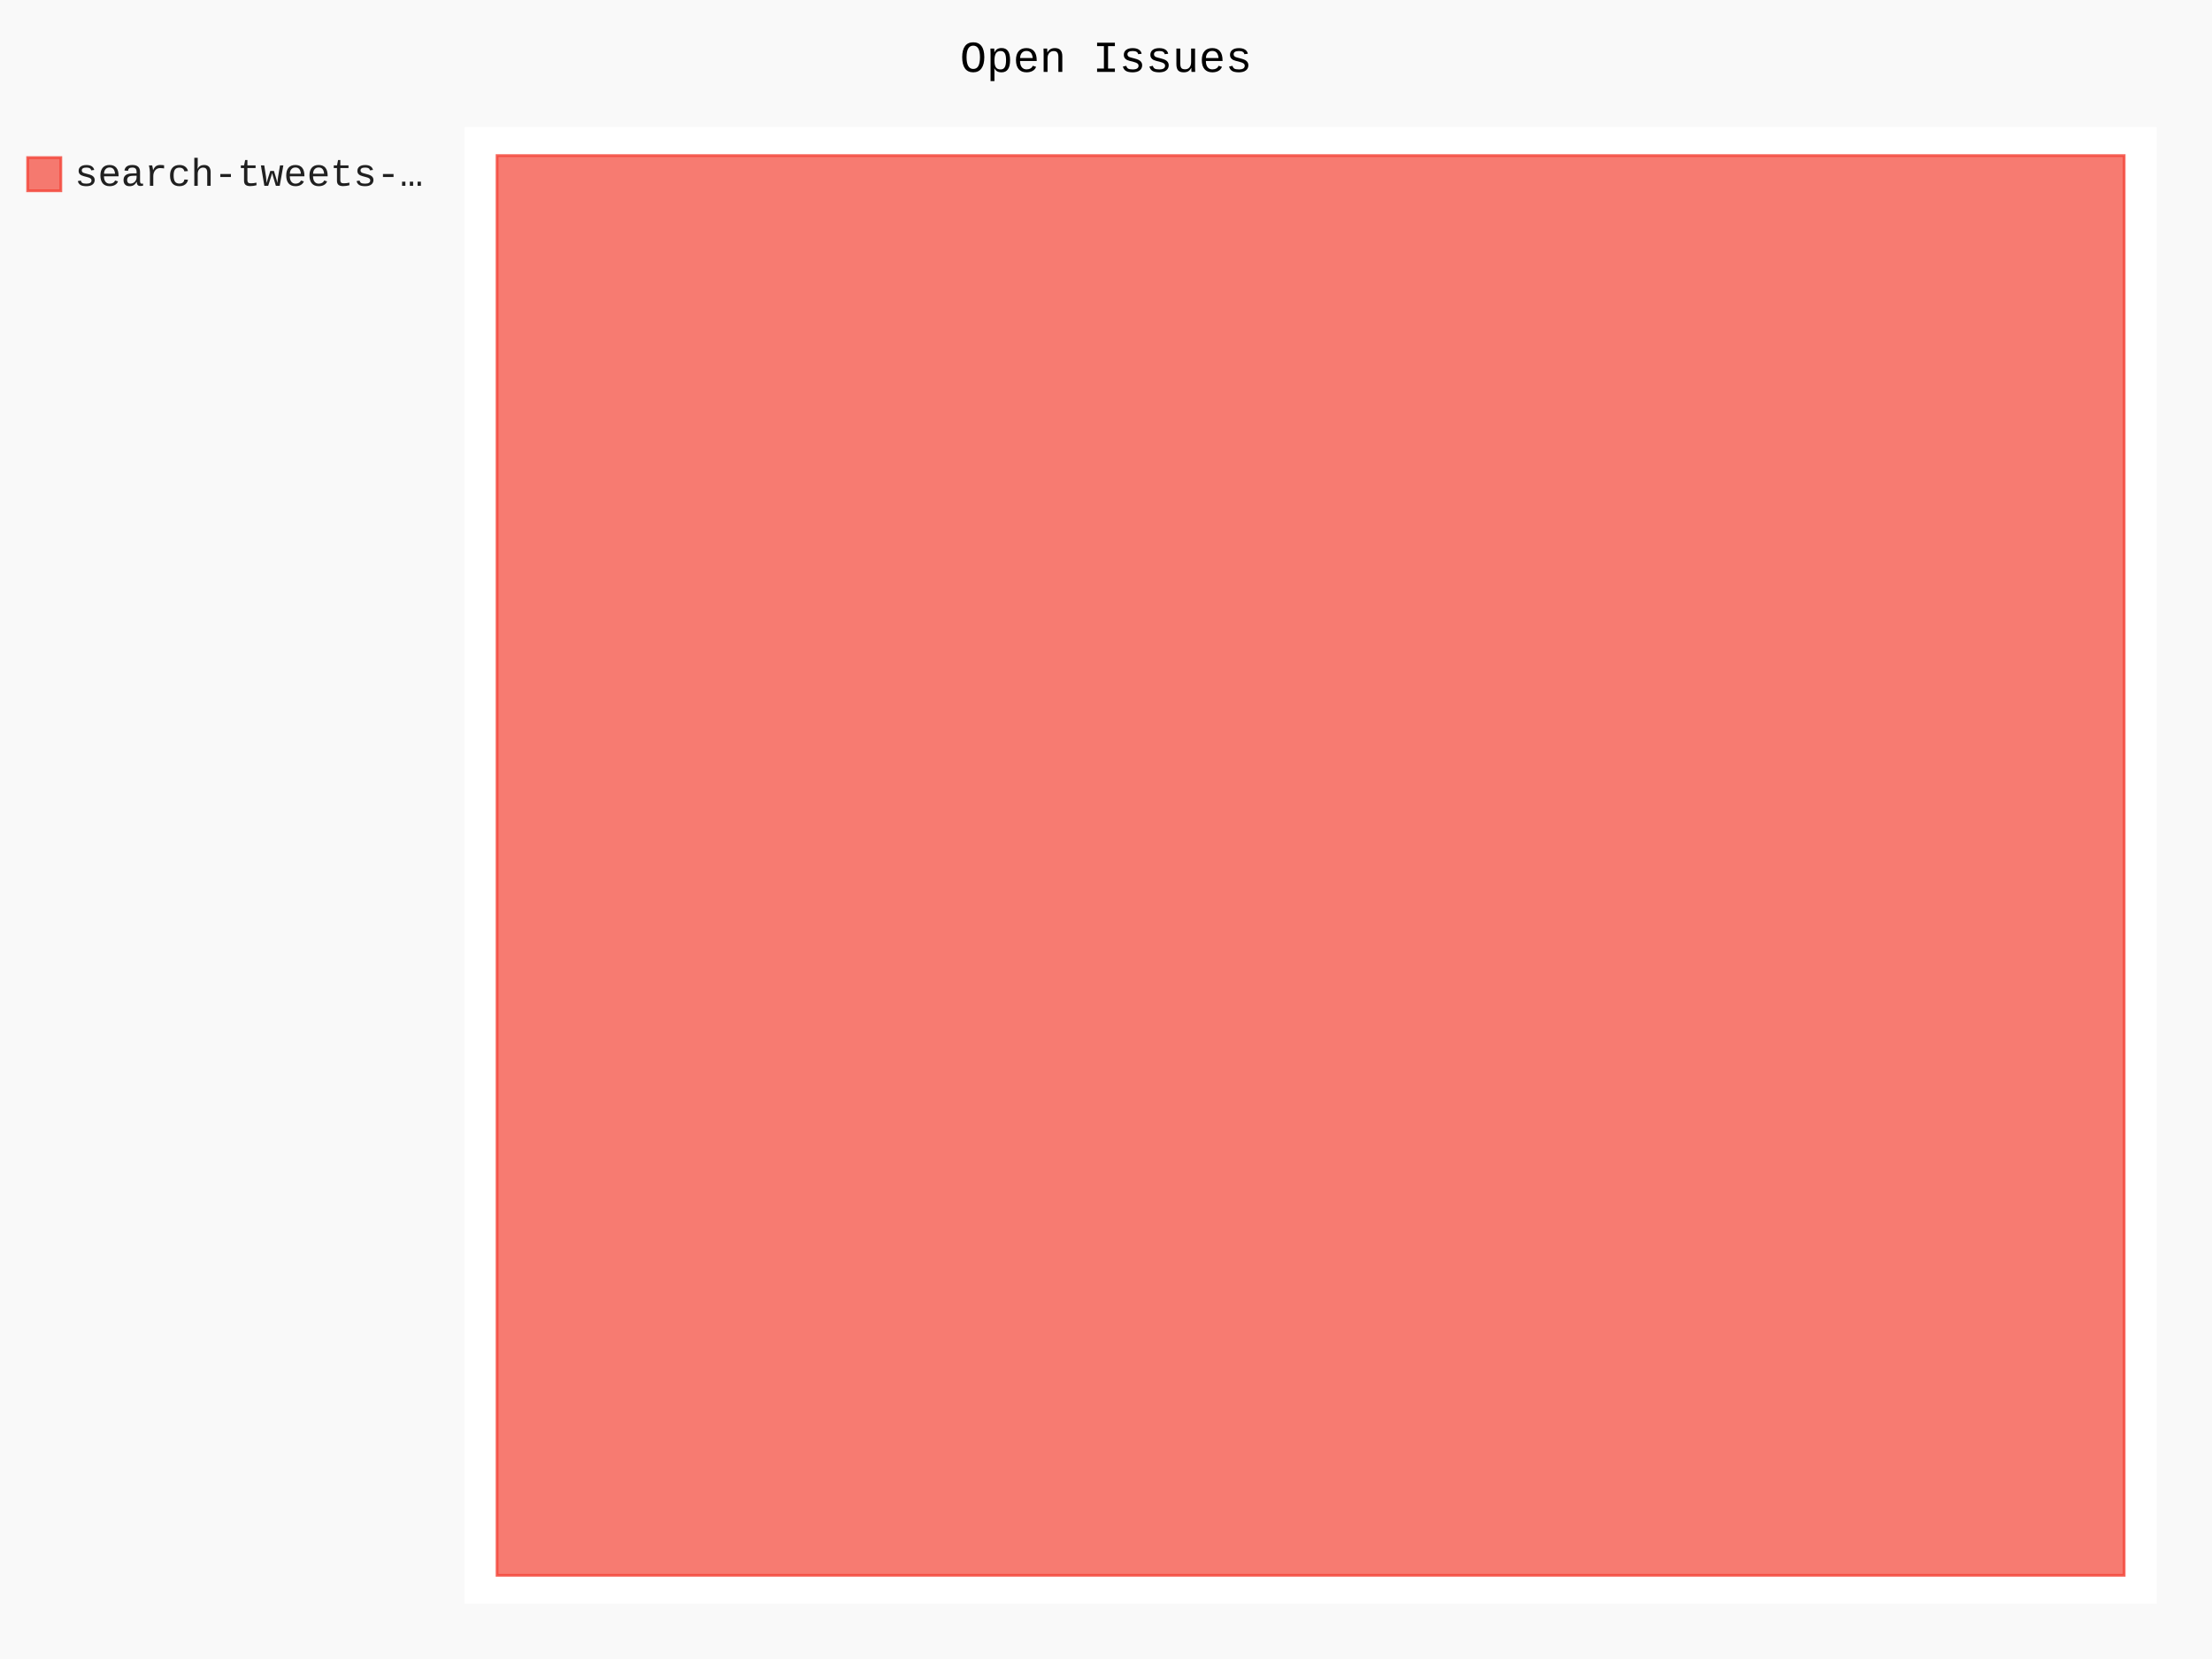
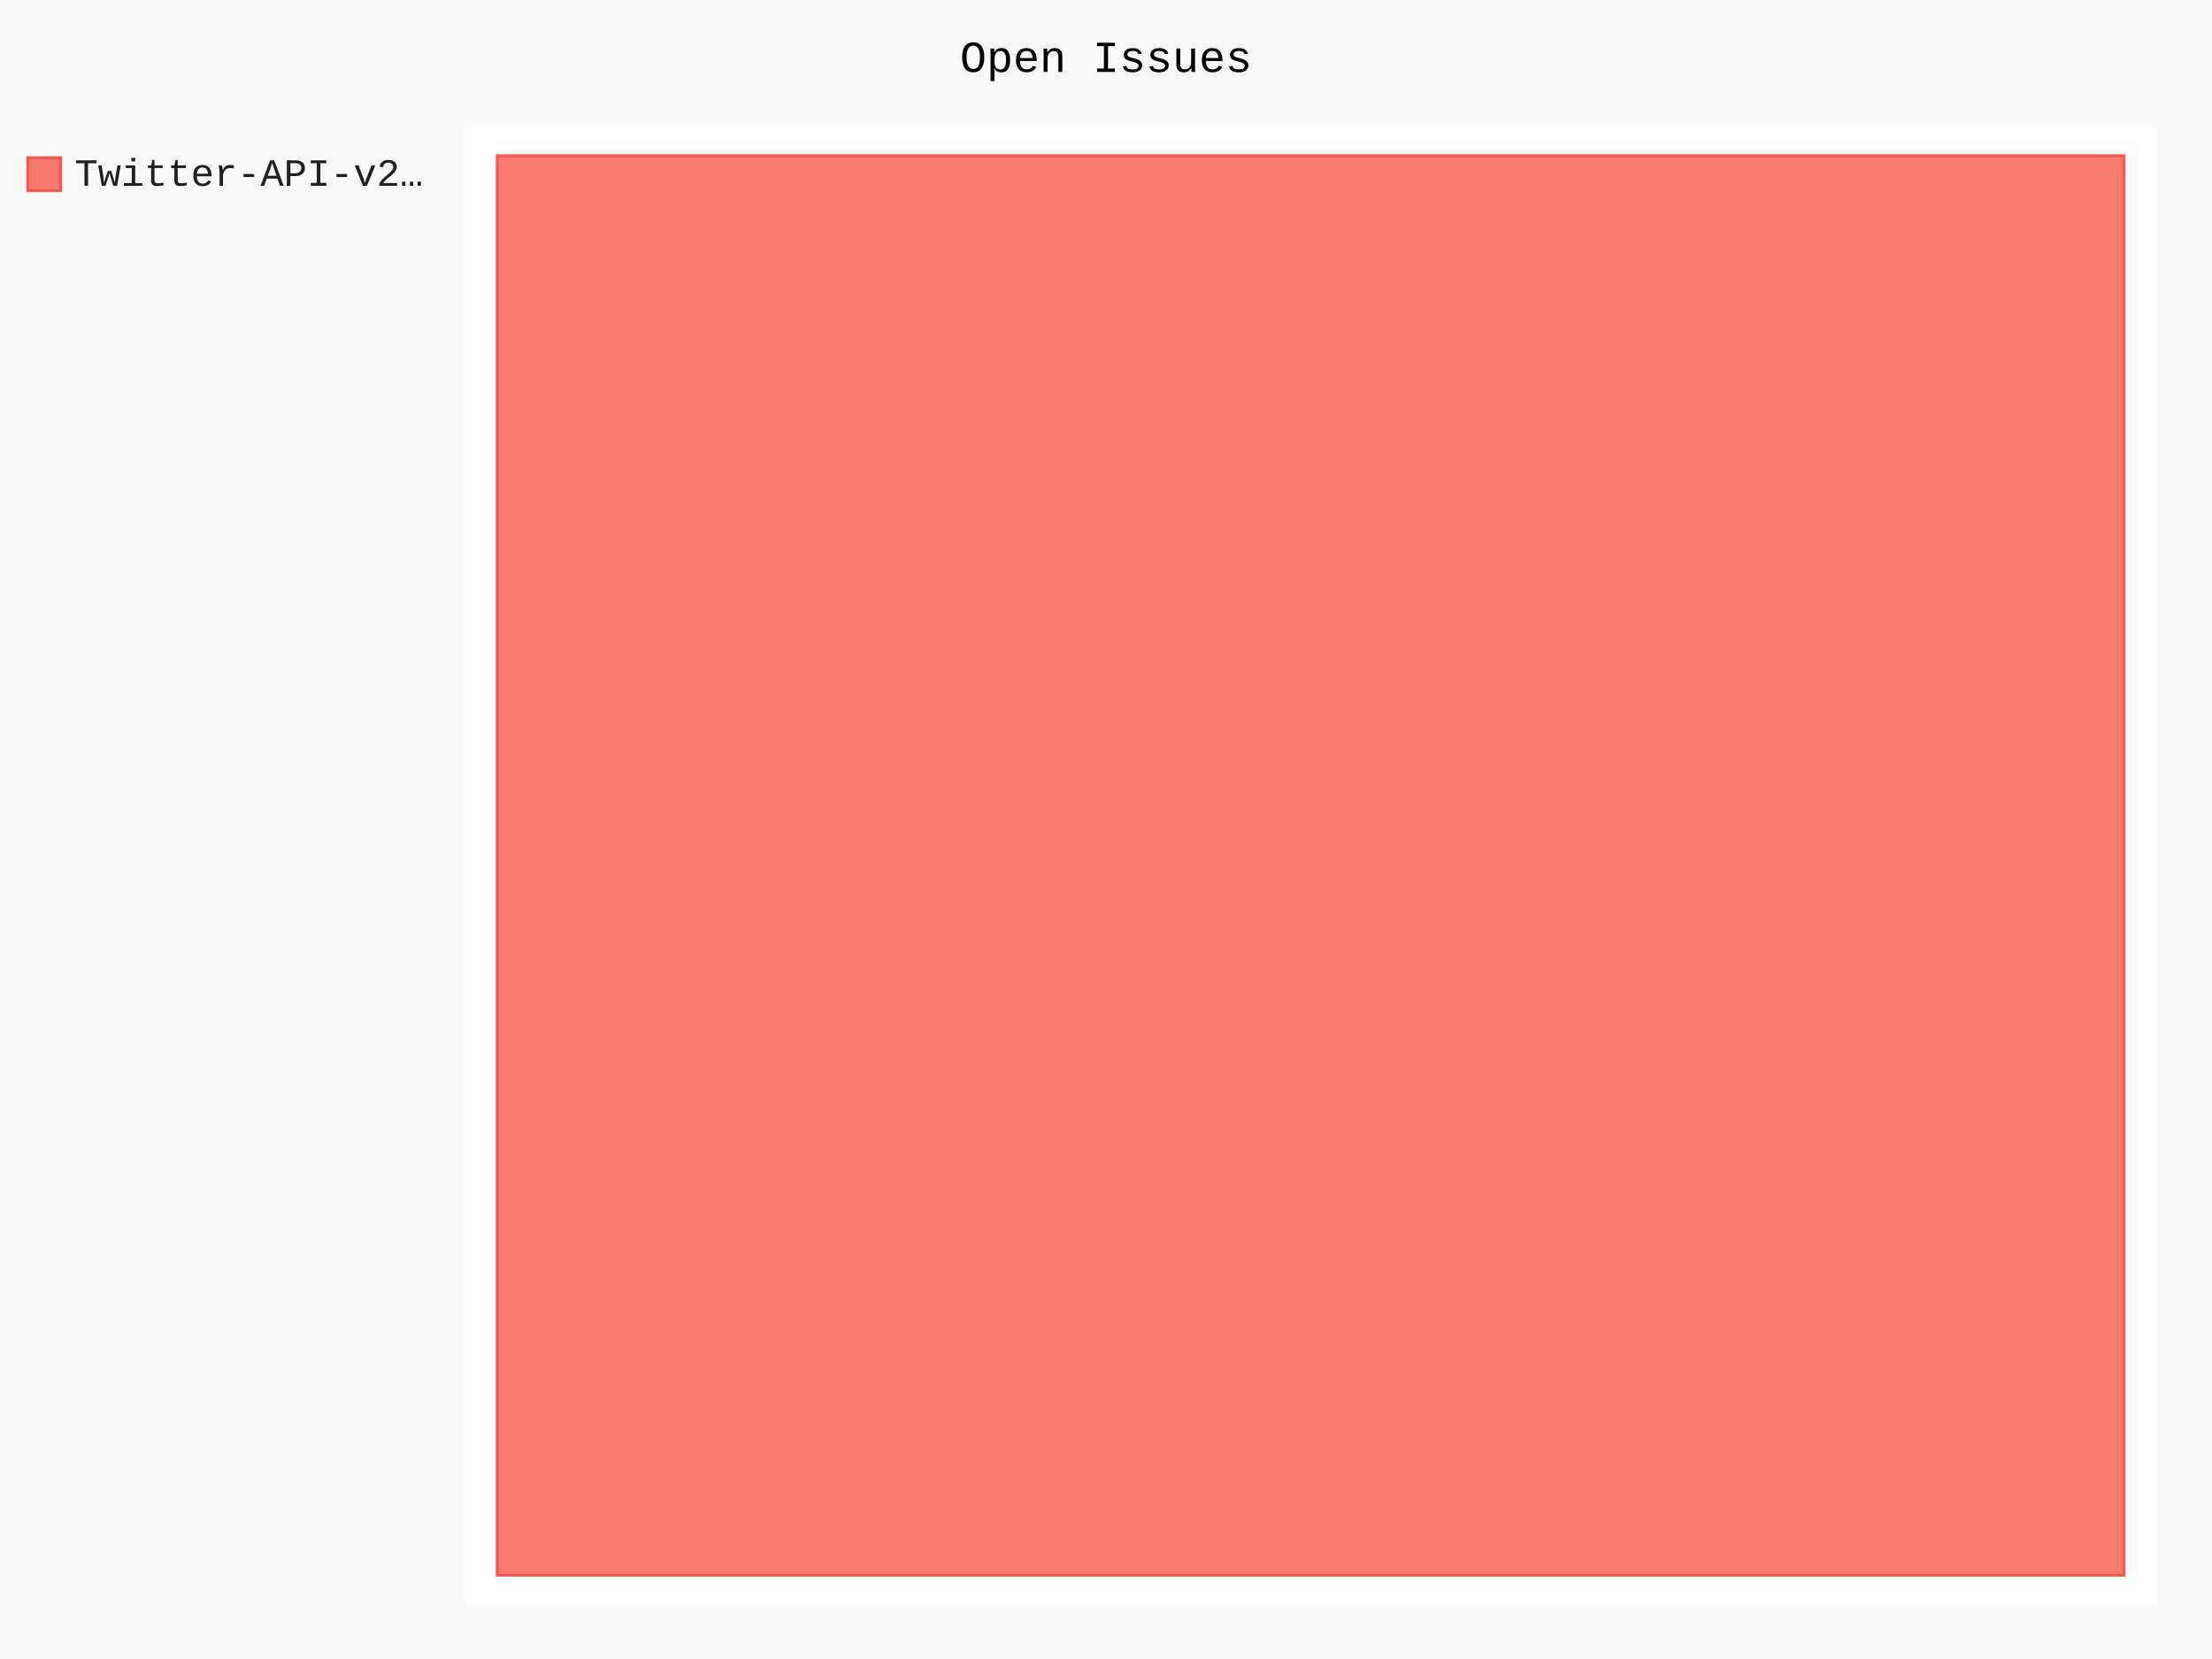
- <svg xmlns="http://www.w3.org/2000/svg" id="chart-43995dc1-8f04-4993-af17-98f087410023" class="pygal-chart" viewBox="0 0 800 600">
+ <svg xmlns="http://www.w3.org/2000/svg" id="chart-5450cae3-8624-42ee-b807-19d669cdffaa" class="pygal-chart" viewBox="0 0 800 600">
  <defs>
-     <style type="text/css">#chart-43995dc1-8f04-4993-af17-98f087410023{-webkit-user-select:none;-webkit-font-smoothing:antialiased;font-family:Consolas,"Liberation Mono",Menlo,Courier,monospace}#chart-43995dc1-8f04-4993-af17-98f087410023 .title{font-family:Consolas,"Liberation Mono",Menlo,Courier,monospace;font-size:16px}#chart-43995dc1-8f04-4993-af17-98f087410023 .legends .legend text{font-family:Consolas,"Liberation Mono",Menlo,Courier,monospace;font-size:14px}#chart-43995dc1-8f04-4993-af17-98f087410023 .axis text{font-family:Consolas,"Liberation Mono",Menlo,Courier,monospace;font-size:10px}#chart-43995dc1-8f04-4993-af17-98f087410023 .axis text.major{font-family:Consolas,"Liberation Mono",Menlo,Courier,monospace;font-size:10px}#chart-43995dc1-8f04-4993-af17-98f087410023 .text-overlay text.value{font-family:Consolas,"Liberation Mono",Menlo,Courier,monospace;font-size:16px}#chart-43995dc1-8f04-4993-af17-98f087410023 .text-overlay text.label{font-family:Consolas,"Liberation Mono",Menlo,Courier,monospace;font-size:10px}#chart-43995dc1-8f04-4993-af17-98f087410023 .tooltip{font-family:Consolas,"Liberation Mono",Menlo,Courier,monospace;font-size:14px}#chart-43995dc1-8f04-4993-af17-98f087410023 text.no_data{font-family:Consolas,"Liberation Mono",Menlo,Courier,monospace;font-size:64px}
- #chart-43995dc1-8f04-4993-af17-98f087410023{background-color:rgba(249,249,249,1)}#chart-43995dc1-8f04-4993-af17-98f087410023 path,#chart-43995dc1-8f04-4993-af17-98f087410023 line,#chart-43995dc1-8f04-4993-af17-98f087410023 rect,#chart-43995dc1-8f04-4993-af17-98f087410023 circle{-webkit-transition:150ms;-moz-transition:150ms;transition:150ms}#chart-43995dc1-8f04-4993-af17-98f087410023 .graph &gt; .background{fill:rgba(249,249,249,1)}#chart-43995dc1-8f04-4993-af17-98f087410023 .plot &gt; .background{fill:rgba(255,255,255,1)}#chart-43995dc1-8f04-4993-af17-98f087410023 .graph{fill:rgba(0,0,0,.87)}#chart-43995dc1-8f04-4993-af17-98f087410023 text.no_data{fill:rgba(0,0,0,1)}#chart-43995dc1-8f04-4993-af17-98f087410023 .title{fill:rgba(0,0,0,1)}#chart-43995dc1-8f04-4993-af17-98f087410023 .legends .legend text{fill:rgba(0,0,0,.87)}#chart-43995dc1-8f04-4993-af17-98f087410023 .legends .legend:hover text{fill:rgba(0,0,0,1)}#chart-43995dc1-8f04-4993-af17-98f087410023 .axis .line{stroke:rgba(0,0,0,1)}#chart-43995dc1-8f04-4993-af17-98f087410023 .axis .guide.line{stroke:rgba(0,0,0,.54)}#chart-43995dc1-8f04-4993-af17-98f087410023 .axis .major.line{stroke:rgba(0,0,0,.87)}#chart-43995dc1-8f04-4993-af17-98f087410023 .axis text.major{fill:rgba(0,0,0,1)}#chart-43995dc1-8f04-4993-af17-98f087410023 .axis.y .guides:hover .guide.line,#chart-43995dc1-8f04-4993-af17-98f087410023 .line-graph .axis.x .guides:hover .guide.line,#chart-43995dc1-8f04-4993-af17-98f087410023 .stackedline-graph .axis.x .guides:hover .guide.line,#chart-43995dc1-8f04-4993-af17-98f087410023 .xy-graph .axis.x .guides:hover .guide.line{stroke:rgba(0,0,0,1)}#chart-43995dc1-8f04-4993-af17-98f087410023 .axis .guides:hover text{fill:rgba(0,0,0,1)}#chart-43995dc1-8f04-4993-af17-98f087410023 .reactive{fill-opacity:.7;stroke-opacity:.8}#chart-43995dc1-8f04-4993-af17-98f087410023 .ci{stroke:rgba(0,0,0,.87)}#chart-43995dc1-8f04-4993-af17-98f087410023 .reactive.active,#chart-43995dc1-8f04-4993-af17-98f087410023 .active .reactive{fill-opacity:.8;stroke-opacity:.9;stroke-width:4}#chart-43995dc1-8f04-4993-af17-98f087410023 .ci .reactive.active{stroke-width:1.5}#chart-43995dc1-8f04-4993-af17-98f087410023 .series text{fill:rgba(0,0,0,1)}#chart-43995dc1-8f04-4993-af17-98f087410023 .tooltip rect{fill:rgba(255,255,255,1);stroke:rgba(0,0,0,1);-webkit-transition:opacity 150ms;-moz-transition:opacity 150ms;transition:opacity 150ms}#chart-43995dc1-8f04-4993-af17-98f087410023 .tooltip .label{fill:rgba(0,0,0,.87)}#chart-43995dc1-8f04-4993-af17-98f087410023 .tooltip .label{fill:rgba(0,0,0,.87)}#chart-43995dc1-8f04-4993-af17-98f087410023 .tooltip .legend{font-size:.8em;fill:rgba(0,0,0,.54)}#chart-43995dc1-8f04-4993-af17-98f087410023 .tooltip .x_label{font-size:.6em;fill:rgba(0,0,0,1)}#chart-43995dc1-8f04-4993-af17-98f087410023 .tooltip .xlink{font-size:.5em;text-decoration:underline}#chart-43995dc1-8f04-4993-af17-98f087410023 .tooltip .value{font-size:1.5em}#chart-43995dc1-8f04-4993-af17-98f087410023 .bound{font-size:.5em}#chart-43995dc1-8f04-4993-af17-98f087410023 .max-value{font-size:.75em;fill:rgba(0,0,0,.54)}#chart-43995dc1-8f04-4993-af17-98f087410023 .map-element{fill:rgba(255,255,255,1);stroke:rgba(0,0,0,.54) !important}#chart-43995dc1-8f04-4993-af17-98f087410023 .map-element .reactive{fill-opacity:inherit;stroke-opacity:inherit}#chart-43995dc1-8f04-4993-af17-98f087410023 .color-0,#chart-43995dc1-8f04-4993-af17-98f087410023 .color-0 a:visited{stroke:#F44336;fill:#F44336}#chart-43995dc1-8f04-4993-af17-98f087410023 .text-overlay .color-0 text{fill:black}
- #chart-43995dc1-8f04-4993-af17-98f087410023 text.no_data{text-anchor:middle}#chart-43995dc1-8f04-4993-af17-98f087410023 .guide.line{fill:none}#chart-43995dc1-8f04-4993-af17-98f087410023 .centered{text-anchor:middle}#chart-43995dc1-8f04-4993-af17-98f087410023 .title{text-anchor:middle}#chart-43995dc1-8f04-4993-af17-98f087410023 .legends .legend text{fill-opacity:1}#chart-43995dc1-8f04-4993-af17-98f087410023 .axis.x text{text-anchor:middle}#chart-43995dc1-8f04-4993-af17-98f087410023 .axis.x:not(.web) text[transform]{text-anchor:start}#chart-43995dc1-8f04-4993-af17-98f087410023 .axis.x:not(.web) text[transform].backwards{text-anchor:end}#chart-43995dc1-8f04-4993-af17-98f087410023 .axis.y text{text-anchor:end}#chart-43995dc1-8f04-4993-af17-98f087410023 .axis.y text[transform].backwards{text-anchor:start}#chart-43995dc1-8f04-4993-af17-98f087410023 .axis.y2 text{text-anchor:start}#chart-43995dc1-8f04-4993-af17-98f087410023 .axis.y2 text[transform].backwards{text-anchor:end}#chart-43995dc1-8f04-4993-af17-98f087410023 .axis .guide.line{stroke-dasharray:4,4}#chart-43995dc1-8f04-4993-af17-98f087410023 .axis .major.guide.line{stroke-dasharray:6,6}#chart-43995dc1-8f04-4993-af17-98f087410023 .horizontal .axis.y .guide.line,#chart-43995dc1-8f04-4993-af17-98f087410023 .horizontal .axis.y2 .guide.line,#chart-43995dc1-8f04-4993-af17-98f087410023 .vertical .axis.x .guide.line{opacity:0}#chart-43995dc1-8f04-4993-af17-98f087410023 .horizontal .axis.always_show .guide.line,#chart-43995dc1-8f04-4993-af17-98f087410023 .vertical .axis.always_show .guide.line{opacity:1 !important}#chart-43995dc1-8f04-4993-af17-98f087410023 .axis.y .guides:hover .guide.line,#chart-43995dc1-8f04-4993-af17-98f087410023 .axis.y2 .guides:hover .guide.line,#chart-43995dc1-8f04-4993-af17-98f087410023 .axis.x .guides:hover .guide.line{opacity:1}#chart-43995dc1-8f04-4993-af17-98f087410023 .axis .guides:hover text{opacity:1}#chart-43995dc1-8f04-4993-af17-98f087410023 .nofill{fill:none}#chart-43995dc1-8f04-4993-af17-98f087410023 .subtle-fill{fill-opacity:.2}#chart-43995dc1-8f04-4993-af17-98f087410023 .dot{stroke-width:1px;fill-opacity:1}#chart-43995dc1-8f04-4993-af17-98f087410023 .dot.active{stroke-width:5px}#chart-43995dc1-8f04-4993-af17-98f087410023 .dot.negative{fill:transparent}#chart-43995dc1-8f04-4993-af17-98f087410023 text,#chart-43995dc1-8f04-4993-af17-98f087410023 tspan{stroke:none !important}#chart-43995dc1-8f04-4993-af17-98f087410023 .series text.active{opacity:1}#chart-43995dc1-8f04-4993-af17-98f087410023 .tooltip rect{fill-opacity:.95;stroke-width:.5}#chart-43995dc1-8f04-4993-af17-98f087410023 .tooltip text{fill-opacity:1}#chart-43995dc1-8f04-4993-af17-98f087410023 .showable{visibility:hidden}#chart-43995dc1-8f04-4993-af17-98f087410023 .showable.shown{visibility:visible}#chart-43995dc1-8f04-4993-af17-98f087410023 .gauge-background{fill:rgba(229,229,229,1);stroke:none}#chart-43995dc1-8f04-4993-af17-98f087410023 .bg-lines{stroke:rgba(249,249,249,1);stroke-width:2px}</style>
+     <style type="text/css">#chart-5450cae3-8624-42ee-b807-19d669cdffaa{-webkit-user-select:none;-webkit-font-smoothing:antialiased;font-family:Consolas,"Liberation Mono",Menlo,Courier,monospace}#chart-5450cae3-8624-42ee-b807-19d669cdffaa .title{font-family:Consolas,"Liberation Mono",Menlo,Courier,monospace;font-size:16px}#chart-5450cae3-8624-42ee-b807-19d669cdffaa .legends .legend text{font-family:Consolas,"Liberation Mono",Menlo,Courier,monospace;font-size:14px}#chart-5450cae3-8624-42ee-b807-19d669cdffaa .axis text{font-family:Consolas,"Liberation Mono",Menlo,Courier,monospace;font-size:10px}#chart-5450cae3-8624-42ee-b807-19d669cdffaa .axis text.major{font-family:Consolas,"Liberation Mono",Menlo,Courier,monospace;font-size:10px}#chart-5450cae3-8624-42ee-b807-19d669cdffaa .text-overlay text.value{font-family:Consolas,"Liberation Mono",Menlo,Courier,monospace;font-size:16px}#chart-5450cae3-8624-42ee-b807-19d669cdffaa .text-overlay text.label{font-family:Consolas,"Liberation Mono",Menlo,Courier,monospace;font-size:10px}#chart-5450cae3-8624-42ee-b807-19d669cdffaa .tooltip{font-family:Consolas,"Liberation Mono",Menlo,Courier,monospace;font-size:14px}#chart-5450cae3-8624-42ee-b807-19d669cdffaa text.no_data{font-family:Consolas,"Liberation Mono",Menlo,Courier,monospace;font-size:64px}
+ #chart-5450cae3-8624-42ee-b807-19d669cdffaa{background-color:rgba(249,249,249,1)}#chart-5450cae3-8624-42ee-b807-19d669cdffaa path,#chart-5450cae3-8624-42ee-b807-19d669cdffaa line,#chart-5450cae3-8624-42ee-b807-19d669cdffaa rect,#chart-5450cae3-8624-42ee-b807-19d669cdffaa circle{-webkit-transition:150ms;-moz-transition:150ms;transition:150ms}#chart-5450cae3-8624-42ee-b807-19d669cdffaa .graph &gt; .background{fill:rgba(249,249,249,1)}#chart-5450cae3-8624-42ee-b807-19d669cdffaa .plot &gt; .background{fill:rgba(255,255,255,1)}#chart-5450cae3-8624-42ee-b807-19d669cdffaa .graph{fill:rgba(0,0,0,.87)}#chart-5450cae3-8624-42ee-b807-19d669cdffaa text.no_data{fill:rgba(0,0,0,1)}#chart-5450cae3-8624-42ee-b807-19d669cdffaa .title{fill:rgba(0,0,0,1)}#chart-5450cae3-8624-42ee-b807-19d669cdffaa .legends .legend text{fill:rgba(0,0,0,.87)}#chart-5450cae3-8624-42ee-b807-19d669cdffaa .legends .legend:hover text{fill:rgba(0,0,0,1)}#chart-5450cae3-8624-42ee-b807-19d669cdffaa .axis .line{stroke:rgba(0,0,0,1)}#chart-5450cae3-8624-42ee-b807-19d669cdffaa .axis .guide.line{stroke:rgba(0,0,0,.54)}#chart-5450cae3-8624-42ee-b807-19d669cdffaa .axis .major.line{stroke:rgba(0,0,0,.87)}#chart-5450cae3-8624-42ee-b807-19d669cdffaa .axis text.major{fill:rgba(0,0,0,1)}#chart-5450cae3-8624-42ee-b807-19d669cdffaa .axis.y .guides:hover .guide.line,#chart-5450cae3-8624-42ee-b807-19d669cdffaa .line-graph .axis.x .guides:hover .guide.line,#chart-5450cae3-8624-42ee-b807-19d669cdffaa .stackedline-graph .axis.x .guides:hover .guide.line,#chart-5450cae3-8624-42ee-b807-19d669cdffaa .xy-graph .axis.x .guides:hover .guide.line{stroke:rgba(0,0,0,1)}#chart-5450cae3-8624-42ee-b807-19d669cdffaa .axis .guides:hover text{fill:rgba(0,0,0,1)}#chart-5450cae3-8624-42ee-b807-19d669cdffaa .reactive{fill-opacity:.7;stroke-opacity:.8}#chart-5450cae3-8624-42ee-b807-19d669cdffaa .ci{stroke:rgba(0,0,0,.87)}#chart-5450cae3-8624-42ee-b807-19d669cdffaa .reactive.active,#chart-5450cae3-8624-42ee-b807-19d669cdffaa .active .reactive{fill-opacity:.8;stroke-opacity:.9;stroke-width:4}#chart-5450cae3-8624-42ee-b807-19d669cdffaa .ci .reactive.active{stroke-width:1.5}#chart-5450cae3-8624-42ee-b807-19d669cdffaa .series text{fill:rgba(0,0,0,1)}#chart-5450cae3-8624-42ee-b807-19d669cdffaa .tooltip rect{fill:rgba(255,255,255,1);stroke:rgba(0,0,0,1);-webkit-transition:opacity 150ms;-moz-transition:opacity 150ms;transition:opacity 150ms}#chart-5450cae3-8624-42ee-b807-19d669cdffaa .tooltip .label{fill:rgba(0,0,0,.87)}#chart-5450cae3-8624-42ee-b807-19d669cdffaa .tooltip .label{fill:rgba(0,0,0,.87)}#chart-5450cae3-8624-42ee-b807-19d669cdffaa .tooltip .legend{font-size:.8em;fill:rgba(0,0,0,.54)}#chart-5450cae3-8624-42ee-b807-19d669cdffaa .tooltip .x_label{font-size:.6em;fill:rgba(0,0,0,1)}#chart-5450cae3-8624-42ee-b807-19d669cdffaa .tooltip .xlink{font-size:.5em;text-decoration:underline}#chart-5450cae3-8624-42ee-b807-19d669cdffaa .tooltip .value{font-size:1.5em}#chart-5450cae3-8624-42ee-b807-19d669cdffaa .bound{font-size:.5em}#chart-5450cae3-8624-42ee-b807-19d669cdffaa .max-value{font-size:.75em;fill:rgba(0,0,0,.54)}#chart-5450cae3-8624-42ee-b807-19d669cdffaa .map-element{fill:rgba(255,255,255,1);stroke:rgba(0,0,0,.54) !important}#chart-5450cae3-8624-42ee-b807-19d669cdffaa .map-element .reactive{fill-opacity:inherit;stroke-opacity:inherit}#chart-5450cae3-8624-42ee-b807-19d669cdffaa .color-0,#chart-5450cae3-8624-42ee-b807-19d669cdffaa .color-0 a:visited{stroke:#F44336;fill:#F44336}#chart-5450cae3-8624-42ee-b807-19d669cdffaa .text-overlay .color-0 text{fill:black}
+ #chart-5450cae3-8624-42ee-b807-19d669cdffaa text.no_data{text-anchor:middle}#chart-5450cae3-8624-42ee-b807-19d669cdffaa .guide.line{fill:none}#chart-5450cae3-8624-42ee-b807-19d669cdffaa .centered{text-anchor:middle}#chart-5450cae3-8624-42ee-b807-19d669cdffaa .title{text-anchor:middle}#chart-5450cae3-8624-42ee-b807-19d669cdffaa .legends .legend text{fill-opacity:1}#chart-5450cae3-8624-42ee-b807-19d669cdffaa .axis.x text{text-anchor:middle}#chart-5450cae3-8624-42ee-b807-19d669cdffaa .axis.x:not(.web) text[transform]{text-anchor:start}#chart-5450cae3-8624-42ee-b807-19d669cdffaa .axis.x:not(.web) text[transform].backwards{text-anchor:end}#chart-5450cae3-8624-42ee-b807-19d669cdffaa .axis.y text{text-anchor:end}#chart-5450cae3-8624-42ee-b807-19d669cdffaa .axis.y text[transform].backwards{text-anchor:start}#chart-5450cae3-8624-42ee-b807-19d669cdffaa .axis.y2 text{text-anchor:start}#chart-5450cae3-8624-42ee-b807-19d669cdffaa .axis.y2 text[transform].backwards{text-anchor:end}#chart-5450cae3-8624-42ee-b807-19d669cdffaa .axis .guide.line{stroke-dasharray:4,4}#chart-5450cae3-8624-42ee-b807-19d669cdffaa .axis .major.guide.line{stroke-dasharray:6,6}#chart-5450cae3-8624-42ee-b807-19d669cdffaa .horizontal .axis.y .guide.line,#chart-5450cae3-8624-42ee-b807-19d669cdffaa .horizontal .axis.y2 .guide.line,#chart-5450cae3-8624-42ee-b807-19d669cdffaa .vertical .axis.x .guide.line{opacity:0}#chart-5450cae3-8624-42ee-b807-19d669cdffaa .horizontal .axis.always_show .guide.line,#chart-5450cae3-8624-42ee-b807-19d669cdffaa .vertical .axis.always_show .guide.line{opacity:1 !important}#chart-5450cae3-8624-42ee-b807-19d669cdffaa .axis.y .guides:hover .guide.line,#chart-5450cae3-8624-42ee-b807-19d669cdffaa .axis.y2 .guides:hover .guide.line,#chart-5450cae3-8624-42ee-b807-19d669cdffaa .axis.x .guides:hover .guide.line{opacity:1}#chart-5450cae3-8624-42ee-b807-19d669cdffaa .axis .guides:hover text{opacity:1}#chart-5450cae3-8624-42ee-b807-19d669cdffaa .nofill{fill:none}#chart-5450cae3-8624-42ee-b807-19d669cdffaa .subtle-fill{fill-opacity:.2}#chart-5450cae3-8624-42ee-b807-19d669cdffaa .dot{stroke-width:1px;fill-opacity:1}#chart-5450cae3-8624-42ee-b807-19d669cdffaa .dot.active{stroke-width:5px}#chart-5450cae3-8624-42ee-b807-19d669cdffaa .dot.negative{fill:transparent}#chart-5450cae3-8624-42ee-b807-19d669cdffaa text,#chart-5450cae3-8624-42ee-b807-19d669cdffaa tspan{stroke:none !important}#chart-5450cae3-8624-42ee-b807-19d669cdffaa .series text.active{opacity:1}#chart-5450cae3-8624-42ee-b807-19d669cdffaa .tooltip rect{fill-opacity:.95;stroke-width:.5}#chart-5450cae3-8624-42ee-b807-19d669cdffaa .tooltip text{fill-opacity:1}#chart-5450cae3-8624-42ee-b807-19d669cdffaa .showable{visibility:hidden}#chart-5450cae3-8624-42ee-b807-19d669cdffaa .showable.shown{visibility:visible}#chart-5450cae3-8624-42ee-b807-19d669cdffaa .gauge-background{fill:rgba(229,229,229,1);stroke:none}#chart-5450cae3-8624-42ee-b807-19d669cdffaa .bg-lines{stroke:rgba(249,249,249,1);stroke-width:2px}</style>
  </defs>
  <g class="graph treemap-graph vertical">
    <rect x="0" y="0" width="800" height="600" class="background" />
    <g transform="translate(168, 46)" class="plot">
      <rect x="0" y="0" width="612.0" height="534" class="background" />
      <g class="series serie-0 color-0">
        <g class="rects">
          <g class="rect">
            <rect x="11.769" y="10.269" width="588.462" height="513.462" class="rect reactive tooltip-trigger" />
          </g>
        </g>
      </g>
    </g>
    <g class="titles">
      <text x="400.0" y="26" class="title plot_title">Open Issues</text>
    </g>
    <g transform="translate(168, 46)" class="plot overlay">
      <g class="series serie-0 color-0" />
    </g>
    <g transform="translate(168, 46)" class="plot text-overlay">
      <g class="series serie-0 color-0" />
    </g>
    <g transform="translate(168, 46)" class="plot tooltip-overlay">
      <g transform="translate(0 0)" style="opacity: 0" class="tooltip">
        <rect rx="0" ry="0" width="0" height="0" class="tooltip-box" />
        <g class="text" />
      </g>
    </g>
    <g transform="translate(10, 56)" class="legends">
      <g id="activate-serie-0" class="legend reactive activate-serie">
        <rect x="0.0" y="1.0" width="12" height="12" class="color-0 reactive" />
-         <text x="17.0" y="11.2">search-tweets-…</text>
+         <text x="17.0" y="11.2">Twitter-API-v2…</text>
      </g>
    </g>
    <g transform="translate(790, 56)" class="legends" />
  </g>
</svg>
